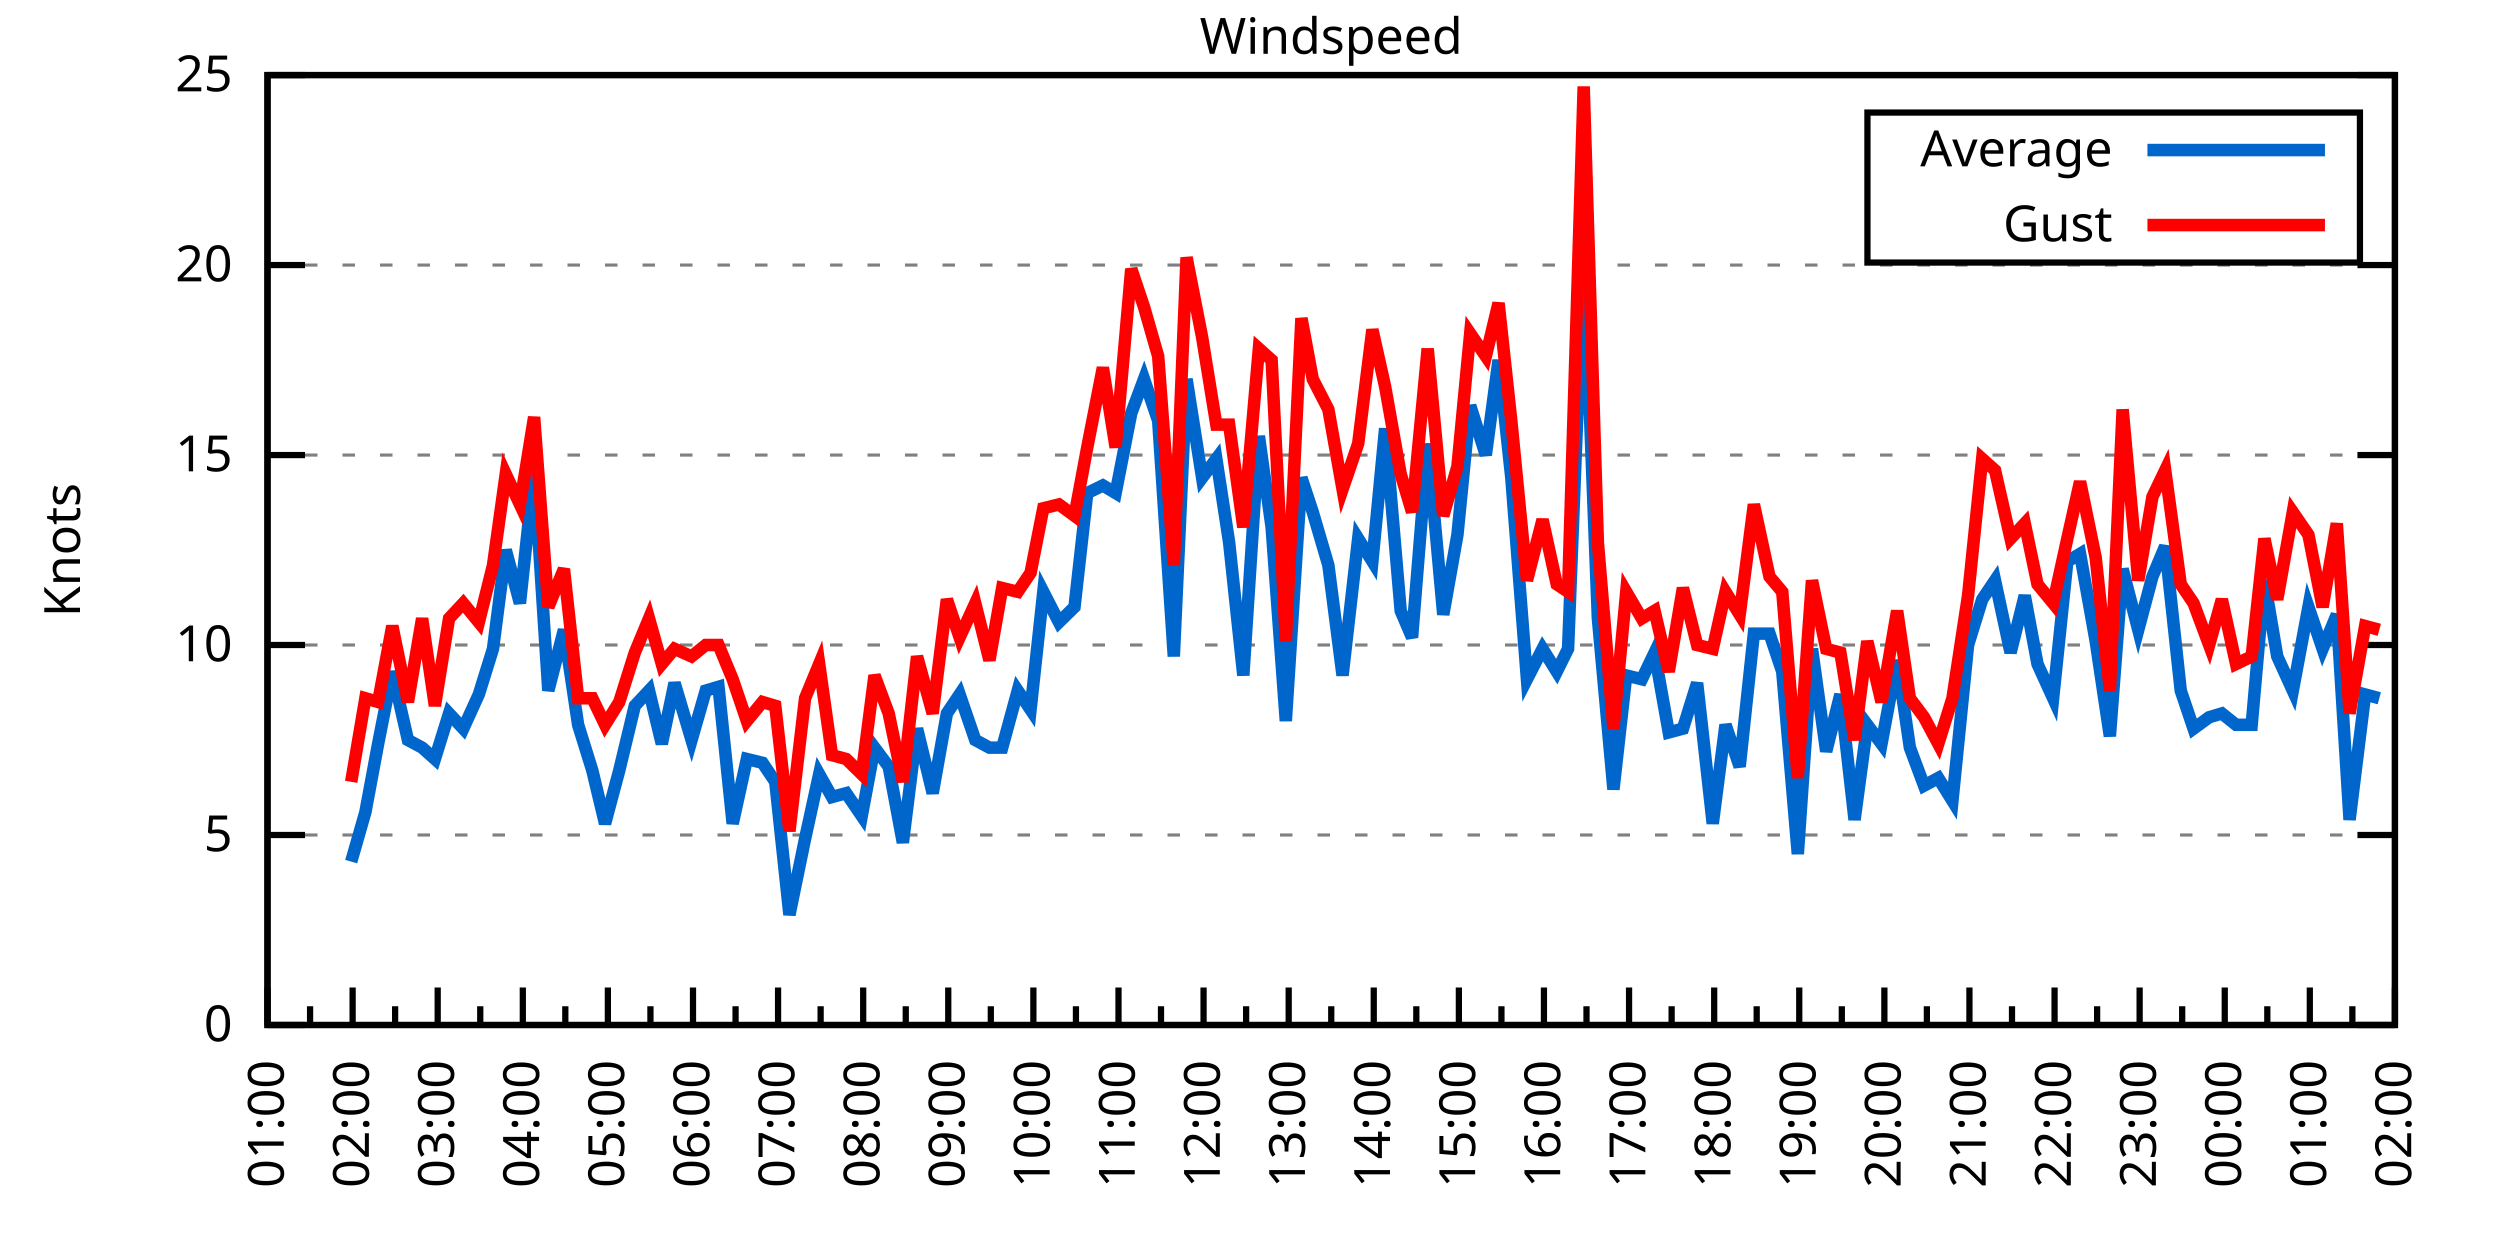
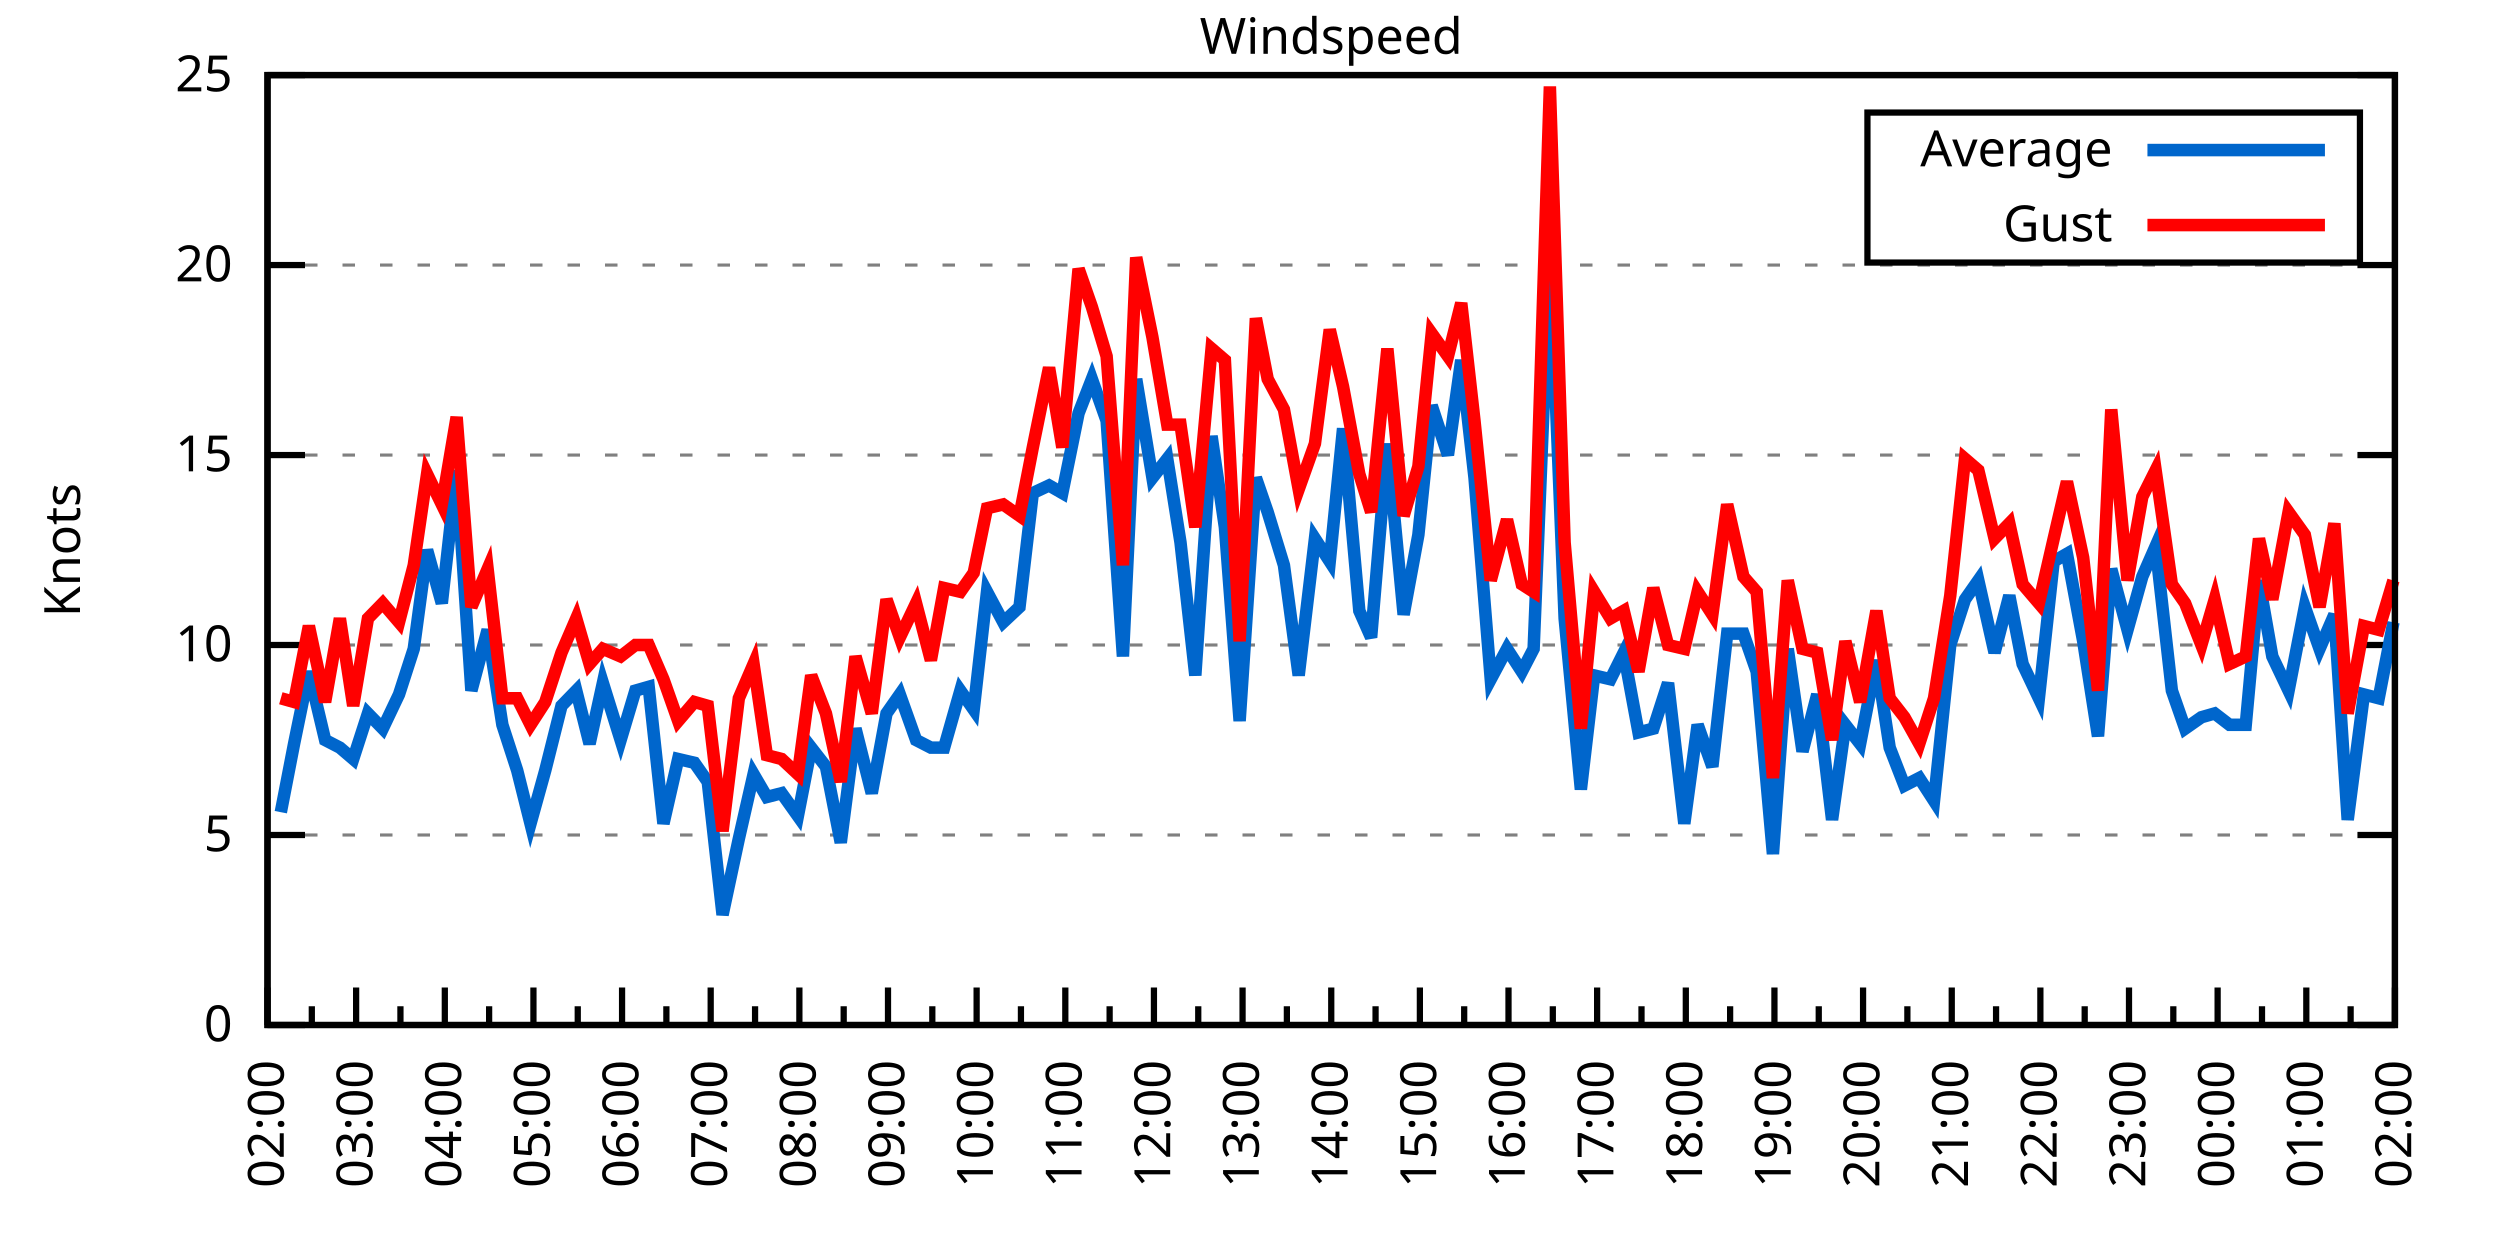
<svg xmlns="http://www.w3.org/2000/svg" xmlns:xlink="http://www.w3.org/1999/xlink" width="400" height="200" viewBox="0 0 400 200">
  <g id="gnuplot_canvas">
    <rect x="0" y="0" width="400" height="200" fill="none" />
    <defs>
      <circle id="gpDot" r="0.5" stroke-width="0.5" stroke="currentColor" />
      <path id="gpPt0" stroke-width="0.333" stroke="currentColor" d="M-1,0 h2 M0,-1 v2" />
      <path id="gpPt1" stroke-width="0.333" stroke="currentColor" d="M-1,-1 L1,1 M1,-1 L-1,1" />
      <path id="gpPt2" stroke-width="0.333" stroke="currentColor" d="M-1,0 L1,0 M0,-1 L0,1 M-1,-1 L1,1 M-1,1 L1,-1" />
      <rect id="gpPt3" stroke-width="0.333" stroke="currentColor" x="-1" y="-1" width="2" height="2" />
      <rect id="gpPt4" stroke-width="0.333" stroke="currentColor" fill="currentColor" x="-1" y="-1" width="2" height="2" />
      <circle id="gpPt5" stroke-width="0.333" stroke="currentColor" cx="0" cy="0" r="1" />
      <use xlink:href="#gpPt5" id="gpPt6" fill="currentColor" stroke="none" />
      <path id="gpPt7" stroke-width="0.333" stroke="currentColor" d="M0,-1.33 L-1.33,0.67 L1.33,0.67 z" />
      <use xlink:href="#gpPt7" id="gpPt8" fill="currentColor" stroke="none" />
      <use xlink:href="#gpPt7" id="gpPt9" stroke="currentColor" transform="rotate(180)" />
      <use xlink:href="#gpPt9" id="gpPt10" fill="currentColor" stroke="none" />
      <use xlink:href="#gpPt3" id="gpPt11" stroke="currentColor" transform="rotate(45)" />
      <use xlink:href="#gpPt11" id="gpPt12" fill="currentColor" stroke="none" />
      <path id="gpPt13" stroke-width="0.333" stroke="currentColor" d="M0,1.330 L1.265,0.411 L0.782,-1.067 L-0.782,-1.076 L-1.265,0.411 z" />
      <use xlink:href="#gpPt13" id="gpPt14" fill="currentColor" stroke="none" />
      <filter id="textbox" filterUnits="objectBoundingBox" x="0" y="0" height="1" width="1">
        <feFlood flood-color="white" flood-opacity="1" result="bgnd" />
        <feComposite in="SourceGraphic" in2="bgnd" operator="atop" />
      </filter>
      <filter id="greybox" filterUnits="objectBoundingBox" x="0" y="0" height="1" width="1">
        <feFlood flood-color="lightgrey" flood-opacity="1" result="grey" />
        <feComposite in="SourceGraphic" in2="grey" operator="atop" />
      </filter>
    </defs>
    <g fill="none" color="white" stroke="currentColor" stroke-width="1.00" stroke-linecap="butt" stroke-linejoin="miter">
</g>
    <g fill="none" color="black" stroke="currentColor" stroke-width="1.00" stroke-linecap="butt" stroke-linejoin="miter">
      <g stroke="none" shape-rendering="crispEdges">
        <polygon fill="rgb(255, 255, 255)" points="42.80,164.00 383.18,164.00 383.18,12.02 42.80,12.02 " />
      </g>
    </g>
    <g fill="none" color="black" stroke="currentColor" stroke-width="1.00" stroke-linecap="butt" stroke-linejoin="miter">
</g>
    <g fill="none" color="black" stroke="black" stroke-width="0.50" stroke-linecap="butt" stroke-linejoin="miter">
</g>
    <g fill="none" color="gray" stroke="currentColor" stroke-width="0.50" stroke-linecap="butt" stroke-linejoin="miter">
      <path stroke="gray" stroke-dasharray="2,4" class="gridline" d="M42.80,164.00 L383.19,164.00  " />
    </g>
    <g fill="none" color="gray" stroke="gray" stroke-width="1.00" stroke-linecap="butt" stroke-linejoin="miter">
</g>
    <g fill="none" color="black" stroke="currentColor" stroke-width="1.00" stroke-linecap="butt" stroke-linejoin="miter">
      <path stroke="black" d="M42.80,164.00 L48.80,164.00 M383.19,164.00 L377.19,164.00  " />
      <g transform="translate(37.20,166.60)" stroke="none" fill="black" font-family="Sans" font-size="8.00" text-anchor="end">
        <text>
          <tspan font-family="Sans"> 0</tspan>
        </text>
      </g>
    </g>
    <g fill="none" color="black" stroke="currentColor" stroke-width="1.00" stroke-linecap="butt" stroke-linejoin="miter">
</g>
    <g fill="none" color="black" stroke="black" stroke-width="0.50" stroke-linecap="butt" stroke-linejoin="miter">
</g>
    <g fill="none" color="gray" stroke="currentColor" stroke-width="0.50" stroke-linecap="butt" stroke-linejoin="miter">
      <path stroke="gray" stroke-dasharray="2,4" class="gridline" d="M42.80,133.60 L383.19,133.60  " />
    </g>
    <g fill="none" color="gray" stroke="gray" stroke-width="1.00" stroke-linecap="butt" stroke-linejoin="miter">
</g>
    <g fill="none" color="black" stroke="currentColor" stroke-width="1.00" stroke-linecap="butt" stroke-linejoin="miter">
      <path stroke="black" d="M42.80,133.60 L48.80,133.60 M383.19,133.60 L377.19,133.60  " />
      <g transform="translate(37.20,136.20)" stroke="none" fill="black" font-family="Sans" font-size="8.00" text-anchor="end">
        <text>
          <tspan font-family="Sans"> 5</tspan>
        </text>
      </g>
    </g>
    <g fill="none" color="black" stroke="currentColor" stroke-width="1.00" stroke-linecap="butt" stroke-linejoin="miter">
</g>
    <g fill="none" color="black" stroke="black" stroke-width="0.50" stroke-linecap="butt" stroke-linejoin="miter">
</g>
    <g fill="none" color="gray" stroke="currentColor" stroke-width="0.50" stroke-linecap="butt" stroke-linejoin="miter">
      <path stroke="gray" stroke-dasharray="2,4" class="gridline" d="M42.80,103.20 L383.19,103.20  " />
    </g>
    <g fill="none" color="gray" stroke="gray" stroke-width="1.00" stroke-linecap="butt" stroke-linejoin="miter">
</g>
    <g fill="none" color="black" stroke="currentColor" stroke-width="1.00" stroke-linecap="butt" stroke-linejoin="miter">
      <path stroke="black" d="M42.80,103.20 L48.80,103.20 M383.19,103.20 L377.19,103.20  " />
      <g transform="translate(37.20,105.80)" stroke="none" fill="black" font-family="Sans" font-size="8.00" text-anchor="end">
        <text>
          <tspan font-family="Sans"> 10</tspan>
        </text>
      </g>
    </g>
    <g fill="none" color="black" stroke="currentColor" stroke-width="1.00" stroke-linecap="butt" stroke-linejoin="miter">
</g>
    <g fill="none" color="black" stroke="black" stroke-width="0.50" stroke-linecap="butt" stroke-linejoin="miter">
</g>
    <g fill="none" color="gray" stroke="currentColor" stroke-width="0.50" stroke-linecap="butt" stroke-linejoin="miter">
      <path stroke="gray" stroke-dasharray="2,4" class="gridline" d="M42.80,72.81 L383.19,72.81  " />
    </g>
    <g fill="none" color="gray" stroke="gray" stroke-width="1.00" stroke-linecap="butt" stroke-linejoin="miter">
</g>
    <g fill="none" color="black" stroke="currentColor" stroke-width="1.00" stroke-linecap="butt" stroke-linejoin="miter">
      <path stroke="black" d="M42.80,72.81 L48.80,72.81 M383.19,72.81 L377.19,72.81  " />
      <g transform="translate(37.20,75.41)" stroke="none" fill="black" font-family="Sans" font-size="8.00" text-anchor="end">
        <text>
          <tspan font-family="Sans"> 15</tspan>
        </text>
      </g>
    </g>
    <g fill="none" color="black" stroke="currentColor" stroke-width="1.00" stroke-linecap="butt" stroke-linejoin="miter">
</g>
    <g fill="none" color="black" stroke="black" stroke-width="0.50" stroke-linecap="butt" stroke-linejoin="miter">
</g>
    <g fill="none" color="gray" stroke="currentColor" stroke-width="0.50" stroke-linecap="butt" stroke-linejoin="miter">
      <path stroke="gray" stroke-dasharray="2,4" class="gridline" d="M42.80,42.41 L383.19,42.41  " />
    </g>
    <g fill="none" color="gray" stroke="gray" stroke-width="1.00" stroke-linecap="butt" stroke-linejoin="miter">
</g>
    <g fill="none" color="black" stroke="currentColor" stroke-width="1.00" stroke-linecap="butt" stroke-linejoin="miter">
      <path stroke="black" d="M42.80,42.41 L48.80,42.41 M383.19,42.41 L377.19,42.41  " />
      <g transform="translate(37.20,45.01)" stroke="none" fill="black" font-family="Sans" font-size="8.00" text-anchor="end">
        <text>
          <tspan font-family="Sans"> 20</tspan>
        </text>
      </g>
    </g>
    <g fill="none" color="black" stroke="currentColor" stroke-width="1.00" stroke-linecap="butt" stroke-linejoin="miter">
</g>
    <g fill="none" color="black" stroke="black" stroke-width="0.50" stroke-linecap="butt" stroke-linejoin="miter">
</g>
    <g fill="none" color="gray" stroke="currentColor" stroke-width="0.50" stroke-linecap="butt" stroke-linejoin="miter">
      <path stroke="gray" stroke-dasharray="2,4" class="gridline" d="M42.80,12.01 L383.19,12.01  " />
    </g>
    <g fill="none" color="gray" stroke="gray" stroke-width="1.00" stroke-linecap="butt" stroke-linejoin="miter">
</g>
    <g fill="none" color="black" stroke="currentColor" stroke-width="1.00" stroke-linecap="butt" stroke-linejoin="miter">
      <path stroke="black" d="M42.80,12.01 L48.80,12.01 M383.19,12.01 L377.19,12.01  " />
      <g transform="translate(37.20,14.61)" stroke="none" fill="black" font-family="Sans" font-size="8.00" text-anchor="end">
        <text>
          <tspan font-family="Sans"> 25</tspan>
        </text>
      </g>
    </g>
    <g fill="none" color="black" stroke="currentColor" stroke-width="1.00" stroke-linecap="butt" stroke-linejoin="miter">
      <path stroke="black" d="M42.80,164.00 L42.80,158.00  " />
      <g transform="translate(45.40,169.60) rotate(270)" stroke="none" fill="black" font-family="Sans" font-size="8.00" text-anchor="end">
        <text>
+           <tspan font-family="Sans">02:00</tspan>
+         </text>
+       </g>
+     </g>
+     <g fill="none" color="black" stroke="currentColor" stroke-width="1.00" stroke-linecap="butt" stroke-linejoin="miter">
+       <path stroke="black" d="M49.89,164.00 L49.89,161.00 M56.98,164.00 L56.98,158.00  " />
+       <g transform="translate(59.58,169.60) rotate(270)" stroke="none" fill="black" font-family="Sans" font-size="8.00" text-anchor="end">
+         <text>
+           <tspan font-family="Sans">03:00</tspan>
+         </text>
+       </g>
+     </g>
+     <g fill="none" color="black" stroke="currentColor" stroke-width="1.00" stroke-linecap="butt" stroke-linejoin="miter">
+       <path stroke="black" d="M64.07,164.00 L64.07,161.00 M71.17,164.00 L71.17,158.00  " />
+       <g transform="translate(73.77,169.60) rotate(270)" stroke="none" fill="black" font-family="Sans" font-size="8.00" text-anchor="end">
+         <text>
+           <tspan font-family="Sans">04:00</tspan>
+         </text>
+       </g>
+     </g>
+     <g fill="none" color="black" stroke="currentColor" stroke-width="1.00" stroke-linecap="butt" stroke-linejoin="miter">
+       <path stroke="black" d="M78.26,164.00 L78.26,161.00 M85.35,164.00 L85.35,158.00  " />
+       <g transform="translate(87.95,169.60) rotate(270)" stroke="none" fill="black" font-family="Sans" font-size="8.00" text-anchor="end">
+         <text>
+           <tspan font-family="Sans">05:00</tspan>
+         </text>
+       </g>
+     </g>
+     <g fill="none" color="black" stroke="currentColor" stroke-width="1.00" stroke-linecap="butt" stroke-linejoin="miter">
+       <path stroke="black" d="M92.44,164.00 L92.44,161.00 M99.53,164.00 L99.53,158.00  " />
+       <g transform="translate(102.13,169.60) rotate(270)" stroke="none" fill="black" font-family="Sans" font-size="8.00" text-anchor="end">
+         <text>
+           <tspan font-family="Sans">06:00</tspan>
+         </text>
+       </g>
+     </g>
+     <g fill="none" color="black" stroke="currentColor" stroke-width="1.00" stroke-linecap="butt" stroke-linejoin="miter">
+       <path stroke="black" d="M106.62,164.00 L106.62,161.00 M113.71,164.00 L113.71,158.00  " />
+       <g transform="translate(116.31,169.60) rotate(270)" stroke="none" fill="black" font-family="Sans" font-size="8.00" text-anchor="end">
+         <text>
+           <tspan font-family="Sans">07:00</tspan>
+         </text>
+       </g>
+     </g>
+     <g fill="none" color="black" stroke="currentColor" stroke-width="1.00" stroke-linecap="butt" stroke-linejoin="miter">
+       <path stroke="black" d="M120.81,164.00 L120.81,161.00 M127.90,164.00 L127.90,158.00  " />
+       <g transform="translate(130.50,169.60) rotate(270)" stroke="none" fill="black" font-family="Sans" font-size="8.00" text-anchor="end">
+         <text>
+           <tspan font-family="Sans">08:00</tspan>
+         </text>
+       </g>
+     </g>
+     <g fill="none" color="black" stroke="currentColor" stroke-width="1.00" stroke-linecap="butt" stroke-linejoin="miter">
+       <path stroke="black" d="M134.99,164.00 L134.99,161.00 M142.08,164.00 L142.08,158.00  " />
+       <g transform="translate(144.68,169.60) rotate(270)" stroke="none" fill="black" font-family="Sans" font-size="8.00" text-anchor="end">
+         <text>
+           <tspan font-family="Sans">09:00</tspan>
+         </text>
+       </g>
+     </g>
+     <g fill="none" color="black" stroke="currentColor" stroke-width="1.00" stroke-linecap="butt" stroke-linejoin="miter">
+       <path stroke="black" d="M149.17,164.00 L149.17,161.00 M156.26,164.00 L156.26,158.00  " />
+       <g transform="translate(158.86,169.60) rotate(270)" stroke="none" fill="black" font-family="Sans" font-size="8.00" text-anchor="end">
+         <text>
+           <tspan font-family="Sans">10:00</tspan>
+         </text>
+       </g>
+     </g>
+     <g fill="none" color="black" stroke="currentColor" stroke-width="1.00" stroke-linecap="butt" stroke-linejoin="miter">
+       <path stroke="black" d="M163.35,164.00 L163.35,161.00 M170.45,164.00 L170.45,158.00  " />
+       <g transform="translate(173.05,169.60) rotate(270)" stroke="none" fill="black" font-family="Sans" font-size="8.00" text-anchor="end">
+         <text>
+           <tspan font-family="Sans">11:00</tspan>
+         </text>
+       </g>
+     </g>
+     <g fill="none" color="black" stroke="currentColor" stroke-width="1.00" stroke-linecap="butt" stroke-linejoin="miter">
+       <path stroke="black" d="M177.54,164.00 L177.54,161.00 M184.63,164.00 L184.63,158.00  " />
+       <g transform="translate(187.23,169.60) rotate(270)" stroke="none" fill="black" font-family="Sans" font-size="8.00" text-anchor="end">
+         <text>
+           <tspan font-family="Sans">12:00</tspan>
+         </text>
+       </g>
+     </g>
+     <g fill="none" color="black" stroke="currentColor" stroke-width="1.00" stroke-linecap="butt" stroke-linejoin="miter">
+       <path stroke="black" d="M191.72,164.00 L191.72,161.00 M198.81,164.00 L198.81,158.00  " />
+       <g transform="translate(201.41,169.60) rotate(270)" stroke="none" fill="black" font-family="Sans" font-size="8.00" text-anchor="end">
+         <text>
+           <tspan font-family="Sans">13:00</tspan>
+         </text>
+       </g>
+     </g>
+     <g fill="none" color="black" stroke="currentColor" stroke-width="1.00" stroke-linecap="butt" stroke-linejoin="miter">
+       <path stroke="black" d="M205.90,164.00 L205.90,161.00 M213.00,164.00 L213.00,158.00  " />
+       <g transform="translate(215.60,169.60) rotate(270)" stroke="none" fill="black" font-family="Sans" font-size="8.00" text-anchor="end">
+         <text>
+           <tspan font-family="Sans">14:00</tspan>
+         </text>
+       </g>
+     </g>
+     <g fill="none" color="black" stroke="currentColor" stroke-width="1.00" stroke-linecap="butt" stroke-linejoin="miter">
+       <path stroke="black" d="M220.09,164.00 L220.09,161.00 M227.18,164.00 L227.18,158.00  " />
+       <g transform="translate(229.78,169.60) rotate(270)" stroke="none" fill="black" font-family="Sans" font-size="8.00" text-anchor="end">
+         <text>
+           <tspan font-family="Sans">15:00</tspan>
+         </text>
+       </g>
+     </g>
+     <g fill="none" color="black" stroke="currentColor" stroke-width="1.00" stroke-linecap="butt" stroke-linejoin="miter">
+       <path stroke="black" d="M234.27,164.00 L234.27,161.00 M241.36,164.00 L241.36,158.00  " />
+       <g transform="translate(243.96,169.60) rotate(270)" stroke="none" fill="black" font-family="Sans" font-size="8.00" text-anchor="end">
+         <text>
+           <tspan font-family="Sans">16:00</tspan>
+         </text>
+       </g>
+     </g>
+     <g fill="none" color="black" stroke="currentColor" stroke-width="1.00" stroke-linecap="butt" stroke-linejoin="miter">
+       <path stroke="black" d="M248.45,164.00 L248.45,161.00 M255.54,164.00 L255.54,158.00  " />
+       <g transform="translate(258.14,169.60) rotate(270)" stroke="none" fill="black" font-family="Sans" font-size="8.00" text-anchor="end">
+         <text>
+           <tspan font-family="Sans">17:00</tspan>
+         </text>
+       </g>
+     </g>
+     <g fill="none" color="black" stroke="currentColor" stroke-width="1.00" stroke-linecap="butt" stroke-linejoin="miter">
+       <path stroke="black" d="M262.64,164.00 L262.64,161.00 M269.73,164.00 L269.73,158.00  " />
+       <g transform="translate(272.33,169.60) rotate(270)" stroke="none" fill="black" font-family="Sans" font-size="8.00" text-anchor="end">
+         <text>
+           <tspan font-family="Sans">18:00</tspan>
+         </text>
+       </g>
+     </g>
+     <g fill="none" color="black" stroke="currentColor" stroke-width="1.00" stroke-linecap="butt" stroke-linejoin="miter">
+       <path stroke="black" d="M276.82,164.00 L276.82,161.00 M283.91,164.00 L283.91,158.00  " />
+       <g transform="translate(286.51,169.60) rotate(270)" stroke="none" fill="black" font-family="Sans" font-size="8.00" text-anchor="end">
+         <text>
+           <tspan font-family="Sans">19:00</tspan>
+         </text>
+       </g>
+     </g>
+     <g fill="none" color="black" stroke="currentColor" stroke-width="1.00" stroke-linecap="butt" stroke-linejoin="miter">
+       <path stroke="black" d="M291.00,164.00 L291.00,161.00 M298.09,164.00 L298.09,158.00  " />
+       <g transform="translate(300.69,169.60) rotate(270)" stroke="none" fill="black" font-family="Sans" font-size="8.00" text-anchor="end">
+         <text>
+           <tspan font-family="Sans">20:00</tspan>
+         </text>
+       </g>
+     </g>
+     <g fill="none" color="black" stroke="currentColor" stroke-width="1.00" stroke-linecap="butt" stroke-linejoin="miter">
+       <path stroke="black" d="M305.18,164.00 L305.18,161.00 M312.28,164.00 L312.28,158.00  " />
+       <g transform="translate(314.88,169.60) rotate(270)" stroke="none" fill="black" font-family="Sans" font-size="8.00" text-anchor="end">
+         <text>
+           <tspan font-family="Sans">21:00</tspan>
+         </text>
+       </g>
+     </g>
+     <g fill="none" color="black" stroke="currentColor" stroke-width="1.00" stroke-linecap="butt" stroke-linejoin="miter">
+       <path stroke="black" d="M319.37,164.00 L319.37,161.00 M326.46,164.00 L326.46,158.00  " />
+       <g transform="translate(329.06,169.60) rotate(270)" stroke="none" fill="black" font-family="Sans" font-size="8.00" text-anchor="end">
+         <text>
+           <tspan font-family="Sans">22:00</tspan>
+         </text>
+       </g>
+     </g>
+     <g fill="none" color="black" stroke="currentColor" stroke-width="1.00" stroke-linecap="butt" stroke-linejoin="miter">
+       <path stroke="black" d="M333.55,164.00 L333.55,161.00 M340.64,164.00 L340.64,158.00  " />
+       <g transform="translate(343.24,169.60) rotate(270)" stroke="none" fill="black" font-family="Sans" font-size="8.00" text-anchor="end">
+         <text>
+           <tspan font-family="Sans">23:00</tspan>
+         </text>
+       </g>
+     </g>
+     <g fill="none" color="black" stroke="currentColor" stroke-width="1.00" stroke-linecap="butt" stroke-linejoin="miter">
+       <path stroke="black" d="M347.73,164.00 L347.73,161.00 M354.82,164.00 L354.82,158.00  " />
+       <g transform="translate(357.42,169.60) rotate(270)" stroke="none" fill="black" font-family="Sans" font-size="8.00" text-anchor="end">
+         <text>
+           <tspan font-family="Sans">00:00</tspan>
+         </text>
+       </g>
+     </g>
+     <g fill="none" color="black" stroke="currentColor" stroke-width="1.00" stroke-linecap="butt" stroke-linejoin="miter">
+       <path stroke="black" d="M361.92,164.00 L361.92,161.00 M369.01,164.00 L369.01,158.00  " />
+       <g transform="translate(371.61,169.60) rotate(270)" stroke="none" fill="black" font-family="Sans" font-size="8.00" text-anchor="end">
+         <text>
          <tspan font-family="Sans">01:00</tspan>
        </text>
      </g>
    </g>
    <g fill="none" color="black" stroke="currentColor" stroke-width="1.00" stroke-linecap="butt" stroke-linejoin="miter">
-       <path stroke="black" d="M49.61,164.00 L49.61,161.00 M56.42,164.00 L56.42,158.00  " />
-       <g transform="translate(59.02,169.60) rotate(270)" stroke="none" fill="black" font-family="Sans" font-size="8.00" text-anchor="end">
-         <text>
-           <tspan font-family="Sans">02:00</tspan>
-         </text>
-       </g>
-     </g>
-     <g fill="none" color="black" stroke="currentColor" stroke-width="1.00" stroke-linecap="butt" stroke-linejoin="miter">
-       <path stroke="black" d="M63.22,164.00 L63.22,161.00 M70.03,164.00 L70.03,158.00  " />
-       <g transform="translate(72.63,169.60) rotate(270)" stroke="none" fill="black" font-family="Sans" font-size="8.00" text-anchor="end">
-         <text>
-           <tspan font-family="Sans">03:00</tspan>
-         </text>
-       </g>
-     </g>
-     <g fill="none" color="black" stroke="currentColor" stroke-width="1.00" stroke-linecap="butt" stroke-linejoin="miter">
-       <path stroke="black" d="M76.84,164.00 L76.84,161.00 M83.65,164.00 L83.65,158.00  " />
-       <g transform="translate(86.25,169.60) rotate(270)" stroke="none" fill="black" font-family="Sans" font-size="8.00" text-anchor="end">
-         <text>
-           <tspan font-family="Sans">04:00</tspan>
-         </text>
-       </g>
-     </g>
-     <g fill="none" color="black" stroke="currentColor" stroke-width="1.00" stroke-linecap="butt" stroke-linejoin="miter">
-       <path stroke="black" d="M90.45,164.00 L90.45,161.00 M97.26,164.00 L97.26,158.00  " />
-       <g transform="translate(99.86,169.60) rotate(270)" stroke="none" fill="black" font-family="Sans" font-size="8.00" text-anchor="end">
-         <text>
-           <tspan font-family="Sans">05:00</tspan>
-         </text>
-       </g>
-     </g>
-     <g fill="none" color="black" stroke="currentColor" stroke-width="1.00" stroke-linecap="butt" stroke-linejoin="miter">
-       <path stroke="black" d="M104.07,164.00 L104.07,161.00 M110.88,164.00 L110.88,158.00  " />
-       <g transform="translate(113.48,169.60) rotate(270)" stroke="none" fill="black" font-family="Sans" font-size="8.00" text-anchor="end">
-         <text>
-           <tspan font-family="Sans">06:00</tspan>
-         </text>
-       </g>
-     </g>
-     <g fill="none" color="black" stroke="currentColor" stroke-width="1.00" stroke-linecap="butt" stroke-linejoin="miter">
-       <path stroke="black" d="M117.69,164.00 L117.69,161.00 M124.49,164.00 L124.49,158.00  " />
-       <g transform="translate(127.09,169.60) rotate(270)" stroke="none" fill="black" font-family="Sans" font-size="8.00" text-anchor="end">
-         <text>
-           <tspan font-family="Sans">07:00</tspan>
-         </text>
-       </g>
-     </g>
-     <g fill="none" color="black" stroke="currentColor" stroke-width="1.00" stroke-linecap="butt" stroke-linejoin="miter">
-       <path stroke="black" d="M131.30,164.00 L131.30,161.00 M138.11,164.00 L138.11,158.00  " />
-       <g transform="translate(140.71,169.60) rotate(270)" stroke="none" fill="black" font-family="Sans" font-size="8.00" text-anchor="end">
-         <text>
-           <tspan font-family="Sans">08:00</tspan>
-         </text>
-       </g>
-     </g>
-     <g fill="none" color="black" stroke="currentColor" stroke-width="1.00" stroke-linecap="butt" stroke-linejoin="miter">
-       <path stroke="black" d="M144.92,164.00 L144.92,161.00 M151.72,164.00 L151.72,158.00  " />
-       <g transform="translate(154.32,169.60) rotate(270)" stroke="none" fill="black" font-family="Sans" font-size="8.00" text-anchor="end">
-         <text>
-           <tspan font-family="Sans">09:00</tspan>
-         </text>
-       </g>
-     </g>
-     <g fill="none" color="black" stroke="currentColor" stroke-width="1.00" stroke-linecap="butt" stroke-linejoin="miter">
-       <path stroke="black" d="M158.53,164.00 L158.53,161.00 M165.34,164.00 L165.34,158.00  " />
-       <g transform="translate(167.94,169.60) rotate(270)" stroke="none" fill="black" font-family="Sans" font-size="8.00" text-anchor="end">
-         <text>
-           <tspan font-family="Sans">10:00</tspan>
-         </text>
-       </g>
-     </g>
-     <g fill="none" color="black" stroke="currentColor" stroke-width="1.00" stroke-linecap="butt" stroke-linejoin="miter">
-       <path stroke="black" d="M172.15,164.00 L172.15,161.00 M178.96,164.00 L178.96,158.00  " />
-       <g transform="translate(181.56,169.60) rotate(270)" stroke="none" fill="black" font-family="Sans" font-size="8.00" text-anchor="end">
-         <text>
-           <tspan font-family="Sans">11:00</tspan>
-         </text>
-       </g>
-     </g>
-     <g fill="none" color="black" stroke="currentColor" stroke-width="1.00" stroke-linecap="butt" stroke-linejoin="miter">
-       <path stroke="black" d="M185.76,164.00 L185.76,161.00 M192.57,164.00 L192.57,158.00  " />
-       <g transform="translate(195.17,169.60) rotate(270)" stroke="none" fill="black" font-family="Sans" font-size="8.00" text-anchor="end">
-         <text>
-           <tspan font-family="Sans">12:00</tspan>
-         </text>
-       </g>
-     </g>
-     <g fill="none" color="black" stroke="currentColor" stroke-width="1.00" stroke-linecap="butt" stroke-linejoin="miter">
-       <path stroke="black" d="M199.38,164.00 L199.38,161.00 M206.19,164.00 L206.19,158.00  " />
-       <g transform="translate(208.79,169.60) rotate(270)" stroke="none" fill="black" font-family="Sans" font-size="8.00" text-anchor="end">
-         <text>
-           <tspan font-family="Sans">13:00</tspan>
-         </text>
-       </g>
-     </g>
-     <g fill="none" color="black" stroke="currentColor" stroke-width="1.00" stroke-linecap="butt" stroke-linejoin="miter">
-       <path stroke="black" d="M213.00,164.00 L213.00,161.00 M219.80,164.00 L219.80,158.00  " />
-       <g transform="translate(222.40,169.60) rotate(270)" stroke="none" fill="black" font-family="Sans" font-size="8.00" text-anchor="end">
-         <text>
-           <tspan font-family="Sans">14:00</tspan>
-         </text>
-       </g>
-     </g>
-     <g fill="none" color="black" stroke="currentColor" stroke-width="1.00" stroke-linecap="butt" stroke-linejoin="miter">
-       <path stroke="black" d="M226.61,164.00 L226.61,161.00 M233.42,164.00 L233.42,158.00  " />
-       <g transform="translate(236.02,169.60) rotate(270)" stroke="none" fill="black" font-family="Sans" font-size="8.00" text-anchor="end">
-         <text>
-           <tspan font-family="Sans">15:00</tspan>
-         </text>
-       </g>
-     </g>
-     <g fill="none" color="black" stroke="currentColor" stroke-width="1.00" stroke-linecap="butt" stroke-linejoin="miter">
-       <path stroke="black" d="M240.23,164.00 L240.23,161.00 M247.03,164.00 L247.03,158.00  " />
-       <g transform="translate(249.63,169.60) rotate(270)" stroke="none" fill="black" font-family="Sans" font-size="8.00" text-anchor="end">
-         <text>
-           <tspan font-family="Sans">16:00</tspan>
-         </text>
-       </g>
-     </g>
-     <g fill="none" color="black" stroke="currentColor" stroke-width="1.00" stroke-linecap="butt" stroke-linejoin="miter">
-       <path stroke="black" d="M253.84,164.00 L253.84,161.00 M260.65,164.00 L260.65,158.00  " />
-       <g transform="translate(263.25,169.60) rotate(270)" stroke="none" fill="black" font-family="Sans" font-size="8.00" text-anchor="end">
-         <text>
-           <tspan font-family="Sans">17:00</tspan>
-         </text>
-       </g>
-     </g>
-     <g fill="none" color="black" stroke="currentColor" stroke-width="1.00" stroke-linecap="butt" stroke-linejoin="miter">
-       <path stroke="black" d="M267.46,164.00 L267.46,161.00 M274.27,164.00 L274.27,158.00  " />
-       <g transform="translate(276.87,169.60) rotate(270)" stroke="none" fill="black" font-family="Sans" font-size="8.00" text-anchor="end">
-         <text>
-           <tspan font-family="Sans">18:00</tspan>
-         </text>
-       </g>
-     </g>
-     <g fill="none" color="black" stroke="currentColor" stroke-width="1.00" stroke-linecap="butt" stroke-linejoin="miter">
-       <path stroke="black" d="M281.07,164.00 L281.07,161.00 M287.88,164.00 L287.88,158.00  " />
-       <g transform="translate(290.48,169.60) rotate(270)" stroke="none" fill="black" font-family="Sans" font-size="8.00" text-anchor="end">
-         <text>
-           <tspan font-family="Sans">19:00</tspan>
-         </text>
-       </g>
-     </g>
-     <g fill="none" color="black" stroke="currentColor" stroke-width="1.00" stroke-linecap="butt" stroke-linejoin="miter">
-       <path stroke="black" d="M294.69,164.00 L294.69,161.00 M301.50,164.00 L301.50,158.00  " />
-       <g transform="translate(304.10,169.60) rotate(270)" stroke="none" fill="black" font-family="Sans" font-size="8.00" text-anchor="end">
-         <text>
-           <tspan font-family="Sans">20:00</tspan>
-         </text>
-       </g>
-     </g>
-     <g fill="none" color="black" stroke="currentColor" stroke-width="1.00" stroke-linecap="butt" stroke-linejoin="miter">
-       <path stroke="black" d="M308.30,164.00 L308.30,161.00 M315.11,164.00 L315.11,158.00  " />
-       <g transform="translate(317.71,169.60) rotate(270)" stroke="none" fill="black" font-family="Sans" font-size="8.00" text-anchor="end">
-         <text>
-           <tspan font-family="Sans">21:00</tspan>
-         </text>
-       </g>
-     </g>
-     <g fill="none" color="black" stroke="currentColor" stroke-width="1.00" stroke-linecap="butt" stroke-linejoin="miter">
-       <path stroke="black" d="M321.92,164.00 L321.92,161.00 M328.73,164.00 L328.73,158.00  " />
-       <g transform="translate(331.33,169.60) rotate(270)" stroke="none" fill="black" font-family="Sans" font-size="8.00" text-anchor="end">
-         <text>
-           <tspan font-family="Sans">22:00</tspan>
-         </text>
-       </g>
-     </g>
-     <g fill="none" color="black" stroke="currentColor" stroke-width="1.00" stroke-linecap="butt" stroke-linejoin="miter">
-       <path stroke="black" d="M335.54,164.00 L335.54,161.00 M342.34,164.00 L342.34,158.00  " />
-       <g transform="translate(344.94,169.60) rotate(270)" stroke="none" fill="black" font-family="Sans" font-size="8.00" text-anchor="end">
-         <text>
-           <tspan font-family="Sans">23:00</tspan>
-         </text>
-       </g>
-     </g>
-     <g fill="none" color="black" stroke="currentColor" stroke-width="1.00" stroke-linecap="butt" stroke-linejoin="miter">
-       <path stroke="black" d="M349.15,164.00 L349.15,161.00 M355.96,164.00 L355.96,158.00  " />
-       <g transform="translate(358.56,169.60) rotate(270)" stroke="none" fill="black" font-family="Sans" font-size="8.00" text-anchor="end">
-         <text>
-           <tspan font-family="Sans">00:00</tspan>
-         </text>
-       </g>
-     </g>
-     <g fill="none" color="black" stroke="currentColor" stroke-width="1.00" stroke-linecap="butt" stroke-linejoin="miter">
-       <path stroke="black" d="M362.77,164.00 L362.77,161.00 M369.57,164.00 L369.57,158.00  " />
-       <g transform="translate(372.17,169.60) rotate(270)" stroke="none" fill="black" font-family="Sans" font-size="8.00" text-anchor="end">
-         <text>
-           <tspan font-family="Sans">01:00</tspan>
-         </text>
-       </g>
-     </g>
-     <g fill="none" color="black" stroke="currentColor" stroke-width="1.00" stroke-linecap="butt" stroke-linejoin="miter">
-       <path stroke="black" d="M376.38,164.00 L376.38,161.00 M383.19,164.00 L383.19,158.00  " />
+       <path stroke="black" d="M376.10,164.00 L376.10,161.00 M383.19,164.00 L383.19,158.00  " />
      <g transform="translate(385.79,169.60) rotate(270)" stroke="none" fill="black" font-family="Sans" font-size="8.00" text-anchor="end">
        <text>
          <tspan font-family="Sans">02:00</tspan>
        </text>
      </g>
    </g>
    <g fill="none" color="black" stroke="currentColor" stroke-width="1.00" stroke-linecap="butt" stroke-linejoin="miter">
</g>
    <g fill="none" color="black" stroke="currentColor" stroke-width="1.00" stroke-linecap="butt" stroke-linejoin="miter">
      <path stroke="black" d="M42.80,12.01 L42.80,164.00 L383.19,164.00 L383.19,12.01 L42.80,12.01 Z  " />
    </g>
    <g fill="none" color="black" stroke="currentColor" stroke-width="1.00" stroke-linecap="butt" stroke-linejoin="miter">
      <g transform="translate(12.80,88.01) rotate(270)" stroke="none" fill="black" font-family="Sans" font-size="8.00" text-anchor="middle">
        <text>
          <tspan font-family="Sans">Knots</tspan>
        </text>
      </g>
    </g>
    <g fill="none" color="black" stroke="currentColor" stroke-width="1.00" stroke-linecap="butt" stroke-linejoin="miter">
</g>
    <g fill="none" color="black" stroke="currentColor" stroke-width="1.00" stroke-linecap="butt" stroke-linejoin="miter">
      <path stroke="black" d="M298.79,42.01 L298.79,18.01 L377.59,18.01 L377.59,42.01 L298.79,42.01 Z  " />
    </g>
    <g id="Windspeed_plot_1">
      <g fill="none" color="white" stroke="black" stroke-width="2.00" stroke-linecap="butt" stroke-linejoin="miter">
</g>
      <g fill="none" color="black" stroke="currentColor" stroke-width="2.00" stroke-linecap="butt" stroke-linejoin="miter">
        <g transform="translate(337.99,26.61)" stroke="none" fill="black" font-family="Sans" font-size="8.00" text-anchor="end">
          <text>
            <tspan font-family="Sans">Average</tspan>
          </text>
        </g>
      </g>
      <g fill="none" color="black" stroke="currentColor" stroke-width="2.00" stroke-linecap="butt" stroke-linejoin="miter">
-         <path stroke="rgb(  0, 102, 204)" d="M343.59,24.01 L371.99,24.01 M56.19,137.86 L58.46,129.95 L60.50,119.01 L62.77,107.46 L65.27,118.40 L67.54,119.62   L69.58,121.44 L71.85,114.15 L74.12,116.58 L76.61,111.11 L78.88,103.81 L80.92,88.00 L83.19,96.52 L85.46,75.24   L87.73,110.50 L90.23,100.77 L92.50,115.97 L94.77,123.27 L96.81,131.78 L99.08,123.27 L101.57,112.93 L103.84,110.50   L105.89,119.01 L107.93,109.28 L110.65,118.40 L112.92,110.50 L114.96,109.89 L117.23,131.78 L119.50,121.44 L122.00,122.05   L124.04,125.09 L126.31,146.37 L128.81,134.21 L131.07,123.87 L133.12,127.52 L135.39,126.91 L137.88,130.56 L139.92,119.62   L142.19,122.66 L144.46,134.82 L146.73,116.58 L149.23,126.91 L151.50,114.15 L153.54,111.11 L156.04,118.40 L158.31,119.62   L160.35,119.62 L162.84,110.50 L164.89,113.54 L166.93,94.69 L169.43,99.56 L171.92,97.12 L173.96,78.89 L176.46,77.67   L178.50,78.89 L181.00,66.12 L183.04,60.65 L185.31,67.33 L187.81,105.03 L189.85,60.65 L192.34,76.45 L194.61,73.41   L196.66,86.79 L198.93,108.07 L201.42,69.77 L203.46,84.36 L205.73,115.36 L208.23,76.45 L210.04,81.93 L212.54,90.44   L214.81,108.07 L217.31,86.18 L219.58,89.83 L221.62,68.55 L224.11,97.73 L225.93,101.99 L228.43,70.98 L230.92,98.34   L233.19,85.57 L235.23,64.90 L237.73,72.81 L239.77,57.61 L241.81,76.45 L244.31,108.68 L246.81,103.81 L249.08,107.46   L250.89,103.81 L253.39,40.58 L255.66,98.95 L258.15,126.31 L260.20,108.07 L262.69,108.68 L264.73,104.42 L267.00,117.19   L269.27,116.58 L271.54,109.28 L274.04,131.78 L276.08,115.97 L278.35,122.66 L280.62,101.38 L283.12,101.38 L285.16,107.46   L287.65,136.64 L289.92,103.81 L292.19,120.23 L294.46,111.11 L296.73,131.17 L298.77,115.97 L301.04,119.01 L303.54,105.64   L305.58,119.62 L307.85,125.70 L310.12,124.48 L312.39,128.13 L314.89,103.20 L317.15,95.91 L319.20,92.87 L321.69,104.42   L323.96,95.30 L326.00,106.24 L328.50,111.72 L330.77,89.83 L332.81,88.61 L335.31,102.60 L337.58,117.80 L339.62,91.04   L342.12,100.77 L344.39,92.26 L346.43,87.40 L348.92,110.50 L350.97,116.58 L353.46,114.76 L355.50,114.15 L357.77,115.97   L360.27,115.97 L362.31,92.87 L364.36,105.03 L366.85,110.50 L369.35,97.12 L371.62,103.81 L373.89,98.34 L375.93,131.17   L378.42,111.11 L380.69,111.72  " />
+         <path stroke="rgb(  0, 102, 204)" d="M343.59,24.01 L371.99,24.01 M44.93,129.95 L47.05,119.01 L49.42,107.46 L52.02,118.40 L54.38,119.62 L56.51,121.44   L58.87,114.15 L61.24,116.58 L63.84,111.11 L66.20,103.81 L68.33,88.00 L70.69,96.52 L73.06,75.24 L75.42,110.50   L78.02,100.77 L80.38,115.97 L82.75,123.27 L84.88,131.78 L87.24,123.27 L89.84,112.93 L92.20,110.50 L94.33,119.01   L96.46,109.28 L99.30,118.40 L101.66,110.50 L103.79,109.89 L106.15,131.78 L108.51,121.44 L111.11,122.05 L113.24,125.09   L115.61,146.37 L118.21,134.21 L120.57,123.87 L122.70,127.52 L125.06,126.91 L127.66,130.56 L129.79,119.62 L132.15,122.66   L134.52,134.82 L136.88,116.58 L139.48,126.91 L141.84,114.15 L143.97,111.11 L146.57,118.40 L148.94,119.62 L151.06,119.62   L153.66,110.50 L155.79,113.54 L157.92,94.69 L160.52,99.56 L163.12,97.12 L165.25,78.89 L167.85,77.67 L169.97,78.89   L172.57,66.12 L174.70,60.65 L177.06,67.33 L179.67,105.03 L181.79,60.65 L184.39,76.45 L186.76,73.41 L188.88,86.79   L191.25,108.07 L193.85,69.77 L195.98,84.36 L198.34,115.36 L200.94,76.45 L202.83,81.93 L205.43,90.44 L207.79,108.07   L210.39,86.18 L212.76,89.83 L214.89,68.55 L217.49,97.73 L219.38,101.99 L221.98,70.98 L224.58,98.34 L226.94,85.57   L229.07,64.90 L231.67,72.81 L233.80,57.61 L235.92,76.45 L238.52,108.68 L241.12,103.81 L243.49,107.46 L245.38,103.81   L247.98,40.58 L250.34,98.95 L252.94,126.31 L255.07,108.07 L257.67,108.68 L259.80,104.42 L262.16,117.19 L264.53,116.58   L266.89,109.28 L269.49,131.78 L271.62,115.97 L273.98,122.66 L276.35,101.38 L278.95,101.38 L281.07,107.46 L283.67,136.64   L286.04,103.81 L288.40,120.23 L290.76,111.11 L293.13,131.17 L295.26,115.97 L297.62,119.01 L300.22,105.64 L302.35,119.62   L304.71,125.70 L307.08,124.48 L309.44,128.13 L312.04,103.20 L314.40,95.91 L316.53,92.87 L319.13,104.42 L321.49,95.30   L323.62,106.24 L326.22,111.72 L328.59,89.83 L330.71,88.61 L333.31,102.60 L335.68,117.80 L337.80,91.04 L340.40,100.77   L342.77,92.26 L344.90,87.40 L347.50,110.50 L349.62,116.58 L352.22,114.76 L354.35,114.15 L356.72,115.97 L359.32,115.97   L361.44,92.87 L363.57,105.03 L366.17,110.50 L368.77,97.12 L371.13,103.81 L373.50,98.34 L375.63,131.17 L378.23,111.11   L380.59,111.72 L382.95,99.56  " />
      </g>
    </g>
    <g id="Windspeed_plot_2">
      <g fill="none" color="black" stroke="currentColor" stroke-width="2.00" stroke-linecap="butt" stroke-linejoin="miter">
        <g transform="translate(337.99,38.61)" stroke="none" fill="black" font-family="Sans" font-size="8.00" text-anchor="end">
          <text>
            <tspan font-family="Sans">Gust</tspan>
          </text>
        </g>
      </g>
      <g fill="none" color="black" stroke="currentColor" stroke-width="2.00" stroke-linecap="butt" stroke-linejoin="miter">
-         <path stroke="rgb(255,   0,   0)" d="M343.59,36.01 L371.99,36.01 M56.19,125.09 L58.46,111.72 L60.50,112.32 L62.77,100.16 L65.27,112.32 L67.54,98.95   L69.58,112.93 L71.85,98.95 L74.12,96.52 L76.61,99.56 L78.88,90.44 L80.92,75.85 L83.19,80.71 L85.46,66.73   L87.73,97.12 L90.23,91.04 L92.50,111.72 L94.77,111.72 L96.81,115.97 L99.08,112.32 L101.57,104.42 L103.84,98.95   L105.89,106.24 L107.93,103.81 L110.65,105.03 L112.92,103.20 L114.96,103.20 L117.23,108.68 L119.50,115.36 L122.00,112.32   L124.04,112.93 L126.31,132.99 L128.81,111.72 L131.07,106.24 L133.12,120.83 L135.39,121.44 L137.88,123.87 L139.92,108.07   L142.19,114.15 L144.46,125.09 L146.73,105.03 L149.23,114.15 L151.50,95.91 L153.54,101.99 L156.04,96.52 L158.31,105.64   L160.35,94.08 L162.84,94.69 L164.89,91.65 L166.93,81.32 L169.43,80.71 L171.92,82.53 L173.96,71.59 L176.46,58.82   L178.50,71.59 L181.00,43.02 L183.04,49.10 L185.31,57.00 L187.81,90.44 L189.85,41.19 L192.34,53.96 L194.61,67.94   L196.66,67.94 L198.93,84.36 L201.42,55.78 L203.46,57.61 L205.73,102.60 L208.23,50.92 L210.04,60.65 L212.54,65.51   L214.81,78.28 L217.31,70.98 L219.58,52.74 L221.62,61.86 L224.11,75.85 L225.93,81.93 L228.43,55.78 L230.92,82.53   L233.19,74.63 L235.23,53.35 L237.73,57.00 L239.77,48.49 L241.81,67.33 L244.31,92.87 L246.81,83.14 L249.08,93.48   L250.89,94.69 L253.39,13.83 L255.66,86.79 L258.15,116.58 L260.20,94.69 L262.69,98.95 L264.73,97.73 L267.00,107.46   L269.27,94.08 L271.54,103.20 L274.04,103.81 L276.08,94.69 L278.35,98.34 L280.62,80.71 L283.12,92.26 L285.16,94.69   L287.65,124.48 L289.92,92.87 L292.19,103.81 L294.46,104.42 L296.73,118.40 L298.77,102.60 L301.04,112.32 L303.54,97.73   L305.58,111.72 L307.85,114.76 L310.12,119.01 L312.39,111.72 L314.89,95.30 L317.15,73.41 L319.20,75.24 L321.69,86.18   L323.96,83.75 L326.00,93.48 L328.50,96.52 L330.77,86.18 L332.81,77.06 L335.31,89.22 L337.58,110.50 L339.62,65.51   L342.12,92.87 L344.39,79.49 L346.43,75.24 L348.92,93.48 L350.97,96.52 L353.46,103.20 L355.50,95.91 L357.77,106.24   L360.27,105.03 L362.31,86.18 L364.36,95.91 L366.85,81.93 L369.35,85.57 L371.62,97.12 L373.89,83.75 L375.93,114.15   L378.42,100.16 L380.69,100.77  " />
+         <path stroke="rgb(255,   0,   0)" d="M343.59,36.01 L371.99,36.01 M44.93,111.72 L47.05,112.32 L49.42,100.16 L52.02,112.32 L54.38,98.95 L56.51,112.93   L58.87,98.95 L61.24,96.52 L63.84,99.56 L66.20,90.44 L68.33,75.85 L70.69,80.71 L73.06,66.73 L75.42,97.12   L78.02,91.04 L80.38,111.72 L82.75,111.72 L84.88,115.97 L87.24,112.32 L89.84,104.42 L92.20,98.95 L94.33,106.24   L96.46,103.81 L99.30,105.03 L101.66,103.20 L103.79,103.20 L106.15,108.68 L108.51,115.36 L111.11,112.32 L113.24,112.93   L115.61,132.99 L118.21,111.72 L120.57,106.24 L122.70,120.83 L125.06,121.44 L127.66,123.87 L129.79,108.07 L132.15,114.15   L134.52,125.09 L136.88,105.03 L139.48,114.15 L141.84,95.91 L143.97,101.99 L146.57,96.52 L148.94,105.64 L151.06,94.08   L153.66,94.69 L155.79,91.65 L157.92,81.32 L160.52,80.71 L163.12,82.53 L165.25,71.59 L167.85,58.82 L169.97,71.59   L172.57,43.02 L174.70,49.10 L177.06,57.00 L179.67,90.44 L181.79,41.19 L184.39,53.96 L186.76,67.94 L188.88,67.94   L191.25,84.36 L193.85,55.78 L195.98,57.61 L198.34,102.60 L200.94,50.92 L202.83,60.65 L205.43,65.51 L207.79,78.28   L210.39,70.98 L212.76,52.74 L214.89,61.86 L217.49,75.85 L219.38,81.93 L221.98,55.78 L224.58,82.53 L226.94,74.63   L229.07,53.35 L231.67,57.00 L233.80,48.49 L235.92,67.33 L238.52,92.87 L241.12,83.14 L243.49,93.48 L245.38,94.69   L247.98,13.83 L250.34,86.79 L252.94,116.58 L255.07,94.69 L257.67,98.95 L259.80,97.73 L262.16,107.46 L264.53,94.08   L266.89,103.20 L269.49,103.81 L271.62,94.69 L273.98,98.34 L276.35,80.71 L278.95,92.26 L281.07,94.69 L283.67,124.48   L286.04,92.87 L288.40,103.81 L290.76,104.42 L293.13,118.40 L295.26,102.60 L297.62,112.32 L300.22,97.73 L302.35,111.72   L304.71,114.76 L307.08,119.01 L309.44,111.72 L312.04,95.30 L314.40,73.41 L316.53,75.24 L319.13,86.18 L321.49,83.75   L323.62,93.48 L326.22,96.52 L328.59,86.18 L330.71,77.06 L333.31,89.22 L335.68,110.50 L337.80,65.51 L340.40,92.87   L342.77,79.49 L344.90,75.24 L347.50,93.48 L349.62,96.52 L352.22,103.20 L354.35,95.91 L356.72,106.24 L359.32,105.03   L361.44,86.18 L363.57,95.91 L366.17,81.93 L368.77,85.57 L371.13,97.12 L373.50,83.75 L375.63,114.15 L378.23,100.16   L380.59,100.77 L382.95,92.87  " />
      </g>
    </g>
    <g fill="none" color="black" stroke="currentColor" stroke-width="2.00" stroke-linecap="butt" stroke-linejoin="miter">
</g>
    <g fill="none" color="black" stroke="black" stroke-width="1.00" stroke-linecap="butt" stroke-linejoin="miter">
</g>
    <g fill="none" color="black" stroke="currentColor" stroke-width="1.00" stroke-linecap="butt" stroke-linejoin="miter">
      <path stroke="black" d="M42.80,12.01 L42.80,164.00 L383.19,164.00 L383.19,12.01 L42.80,12.01 Z  " />
    </g>
    <g fill="none" color="black" stroke="currentColor" stroke-width="1.00" stroke-linecap="butt" stroke-linejoin="miter">
      <g transform="translate(212.99,8.61)" stroke="none" fill="black" font-family="Sans" font-size="8.00" text-anchor="middle">
        <text>
          <tspan font-family="Sans">Windspeed</tspan>
        </text>
      </g>
    </g>
    <g fill="none" color="black" stroke="currentColor" stroke-width="1.00" stroke-linecap="butt" stroke-linejoin="miter">
</g>
  </g>
</svg>
